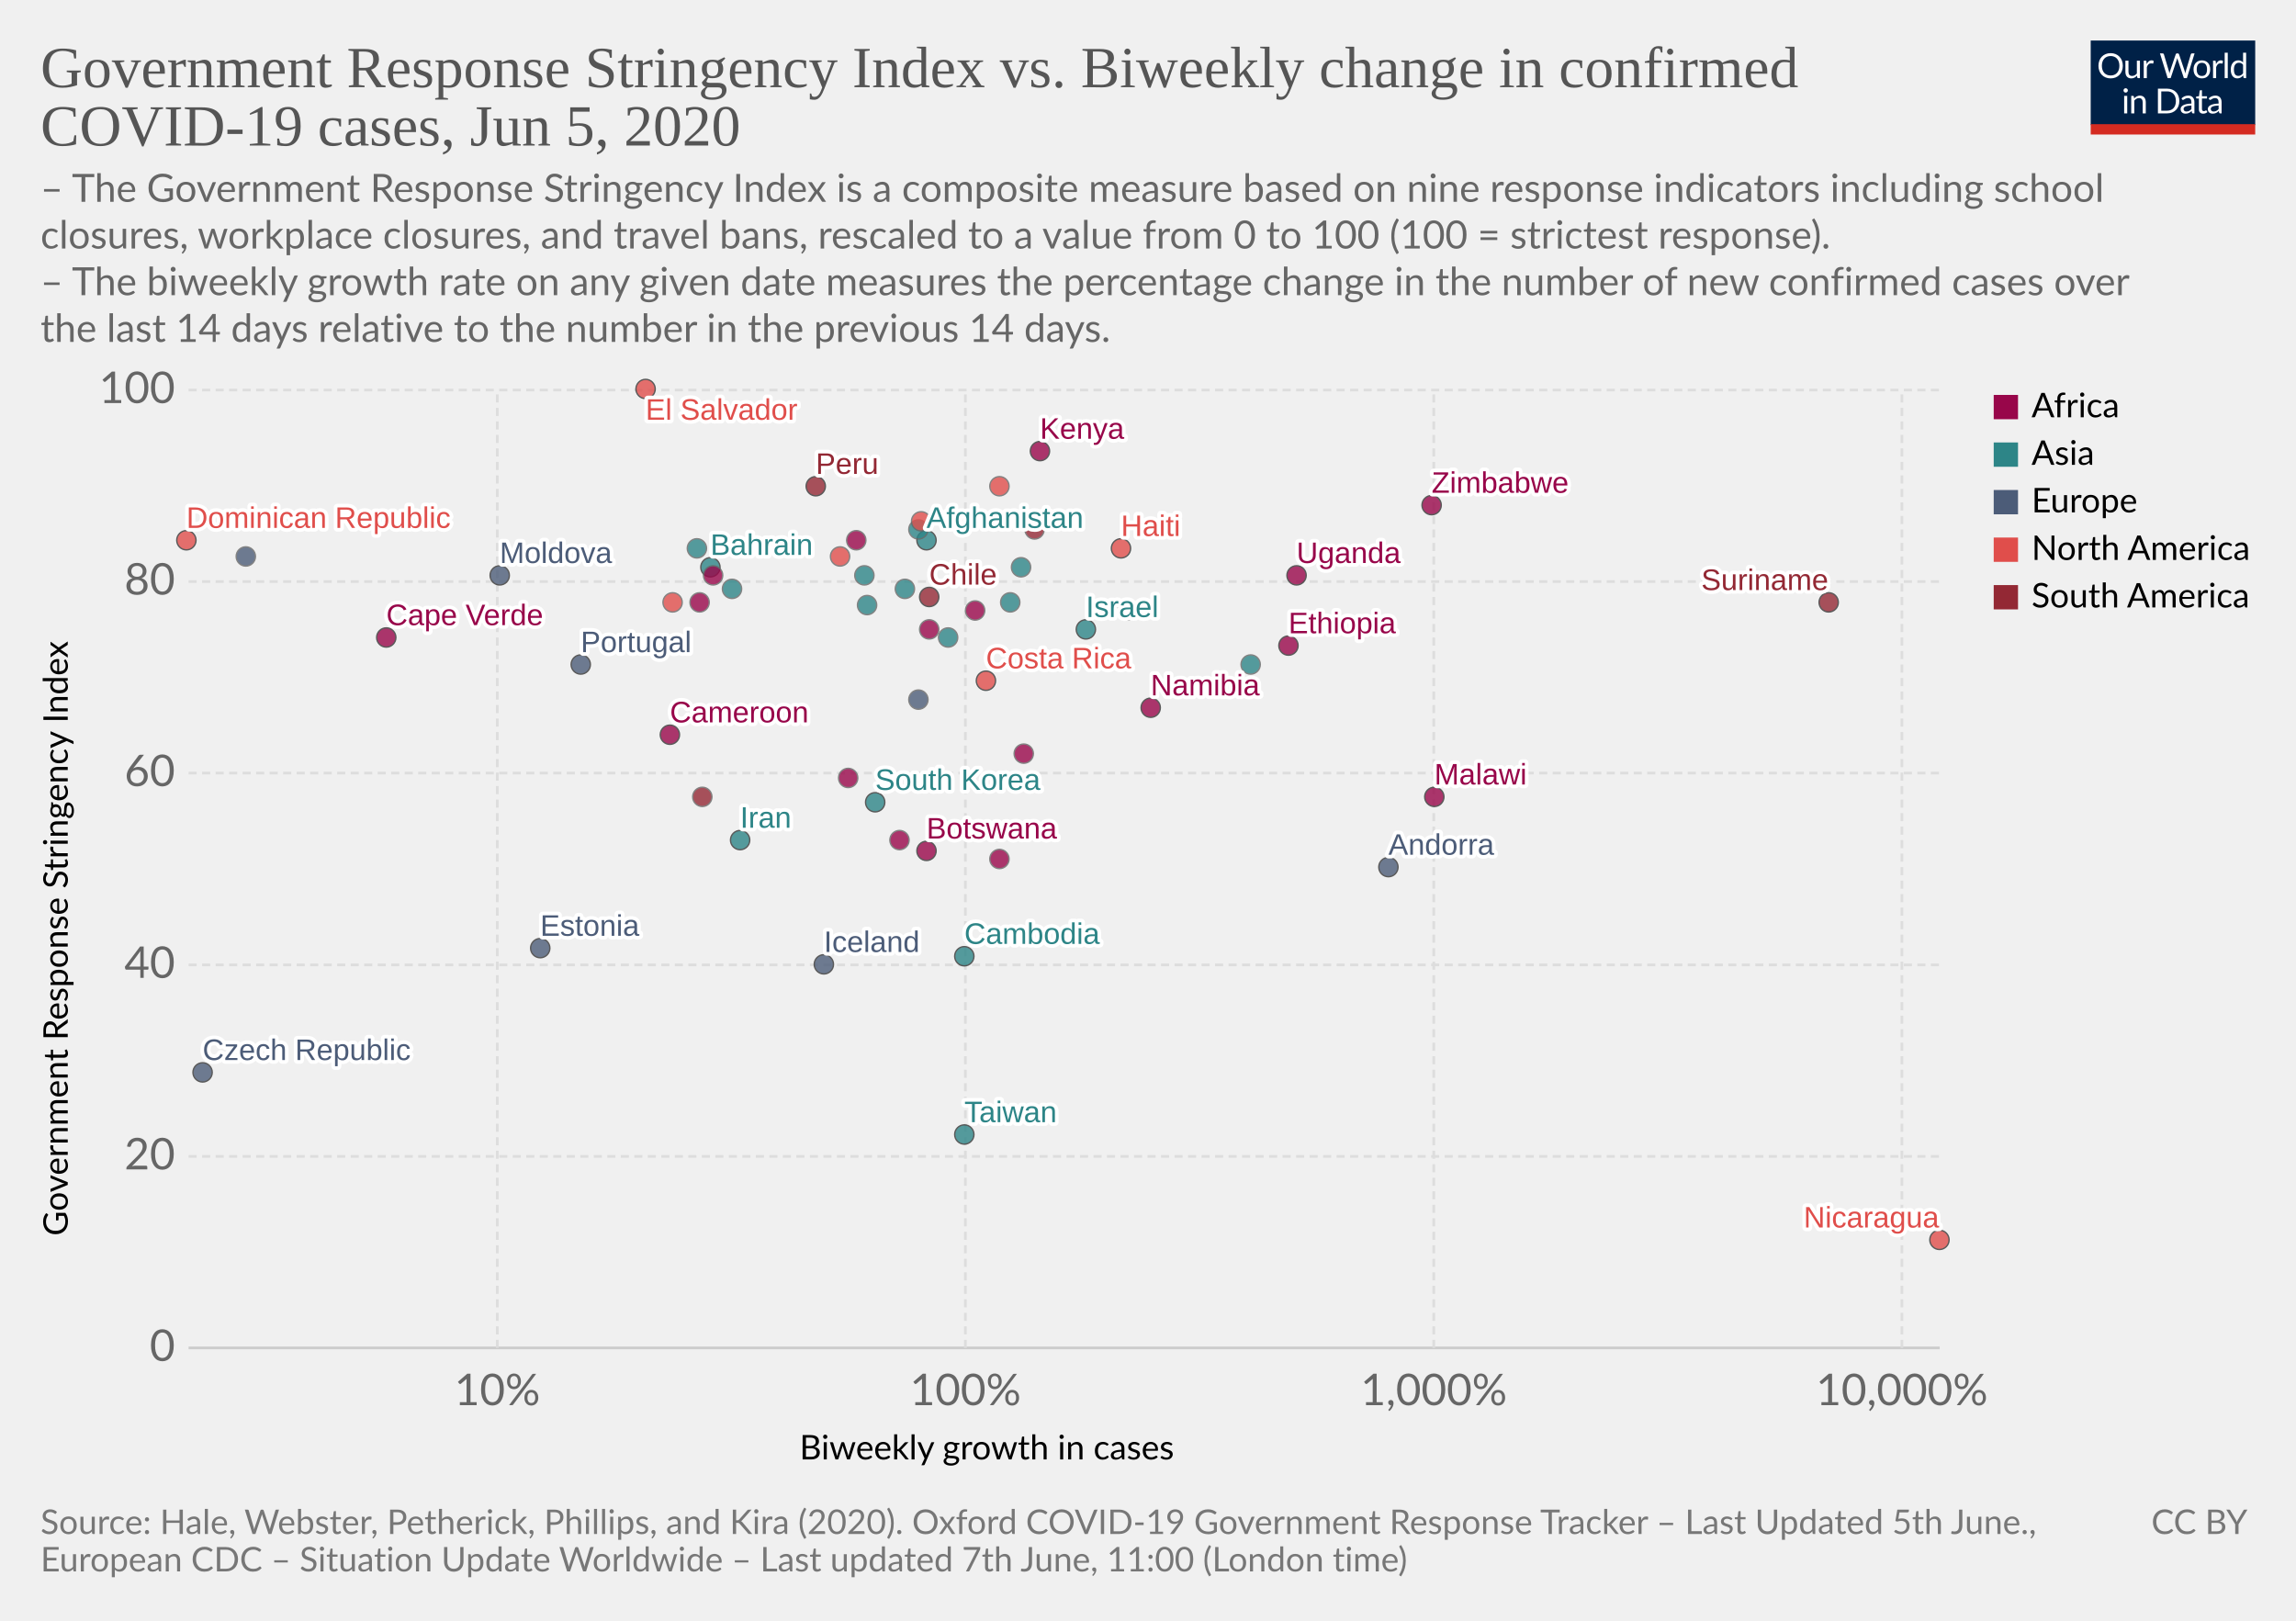
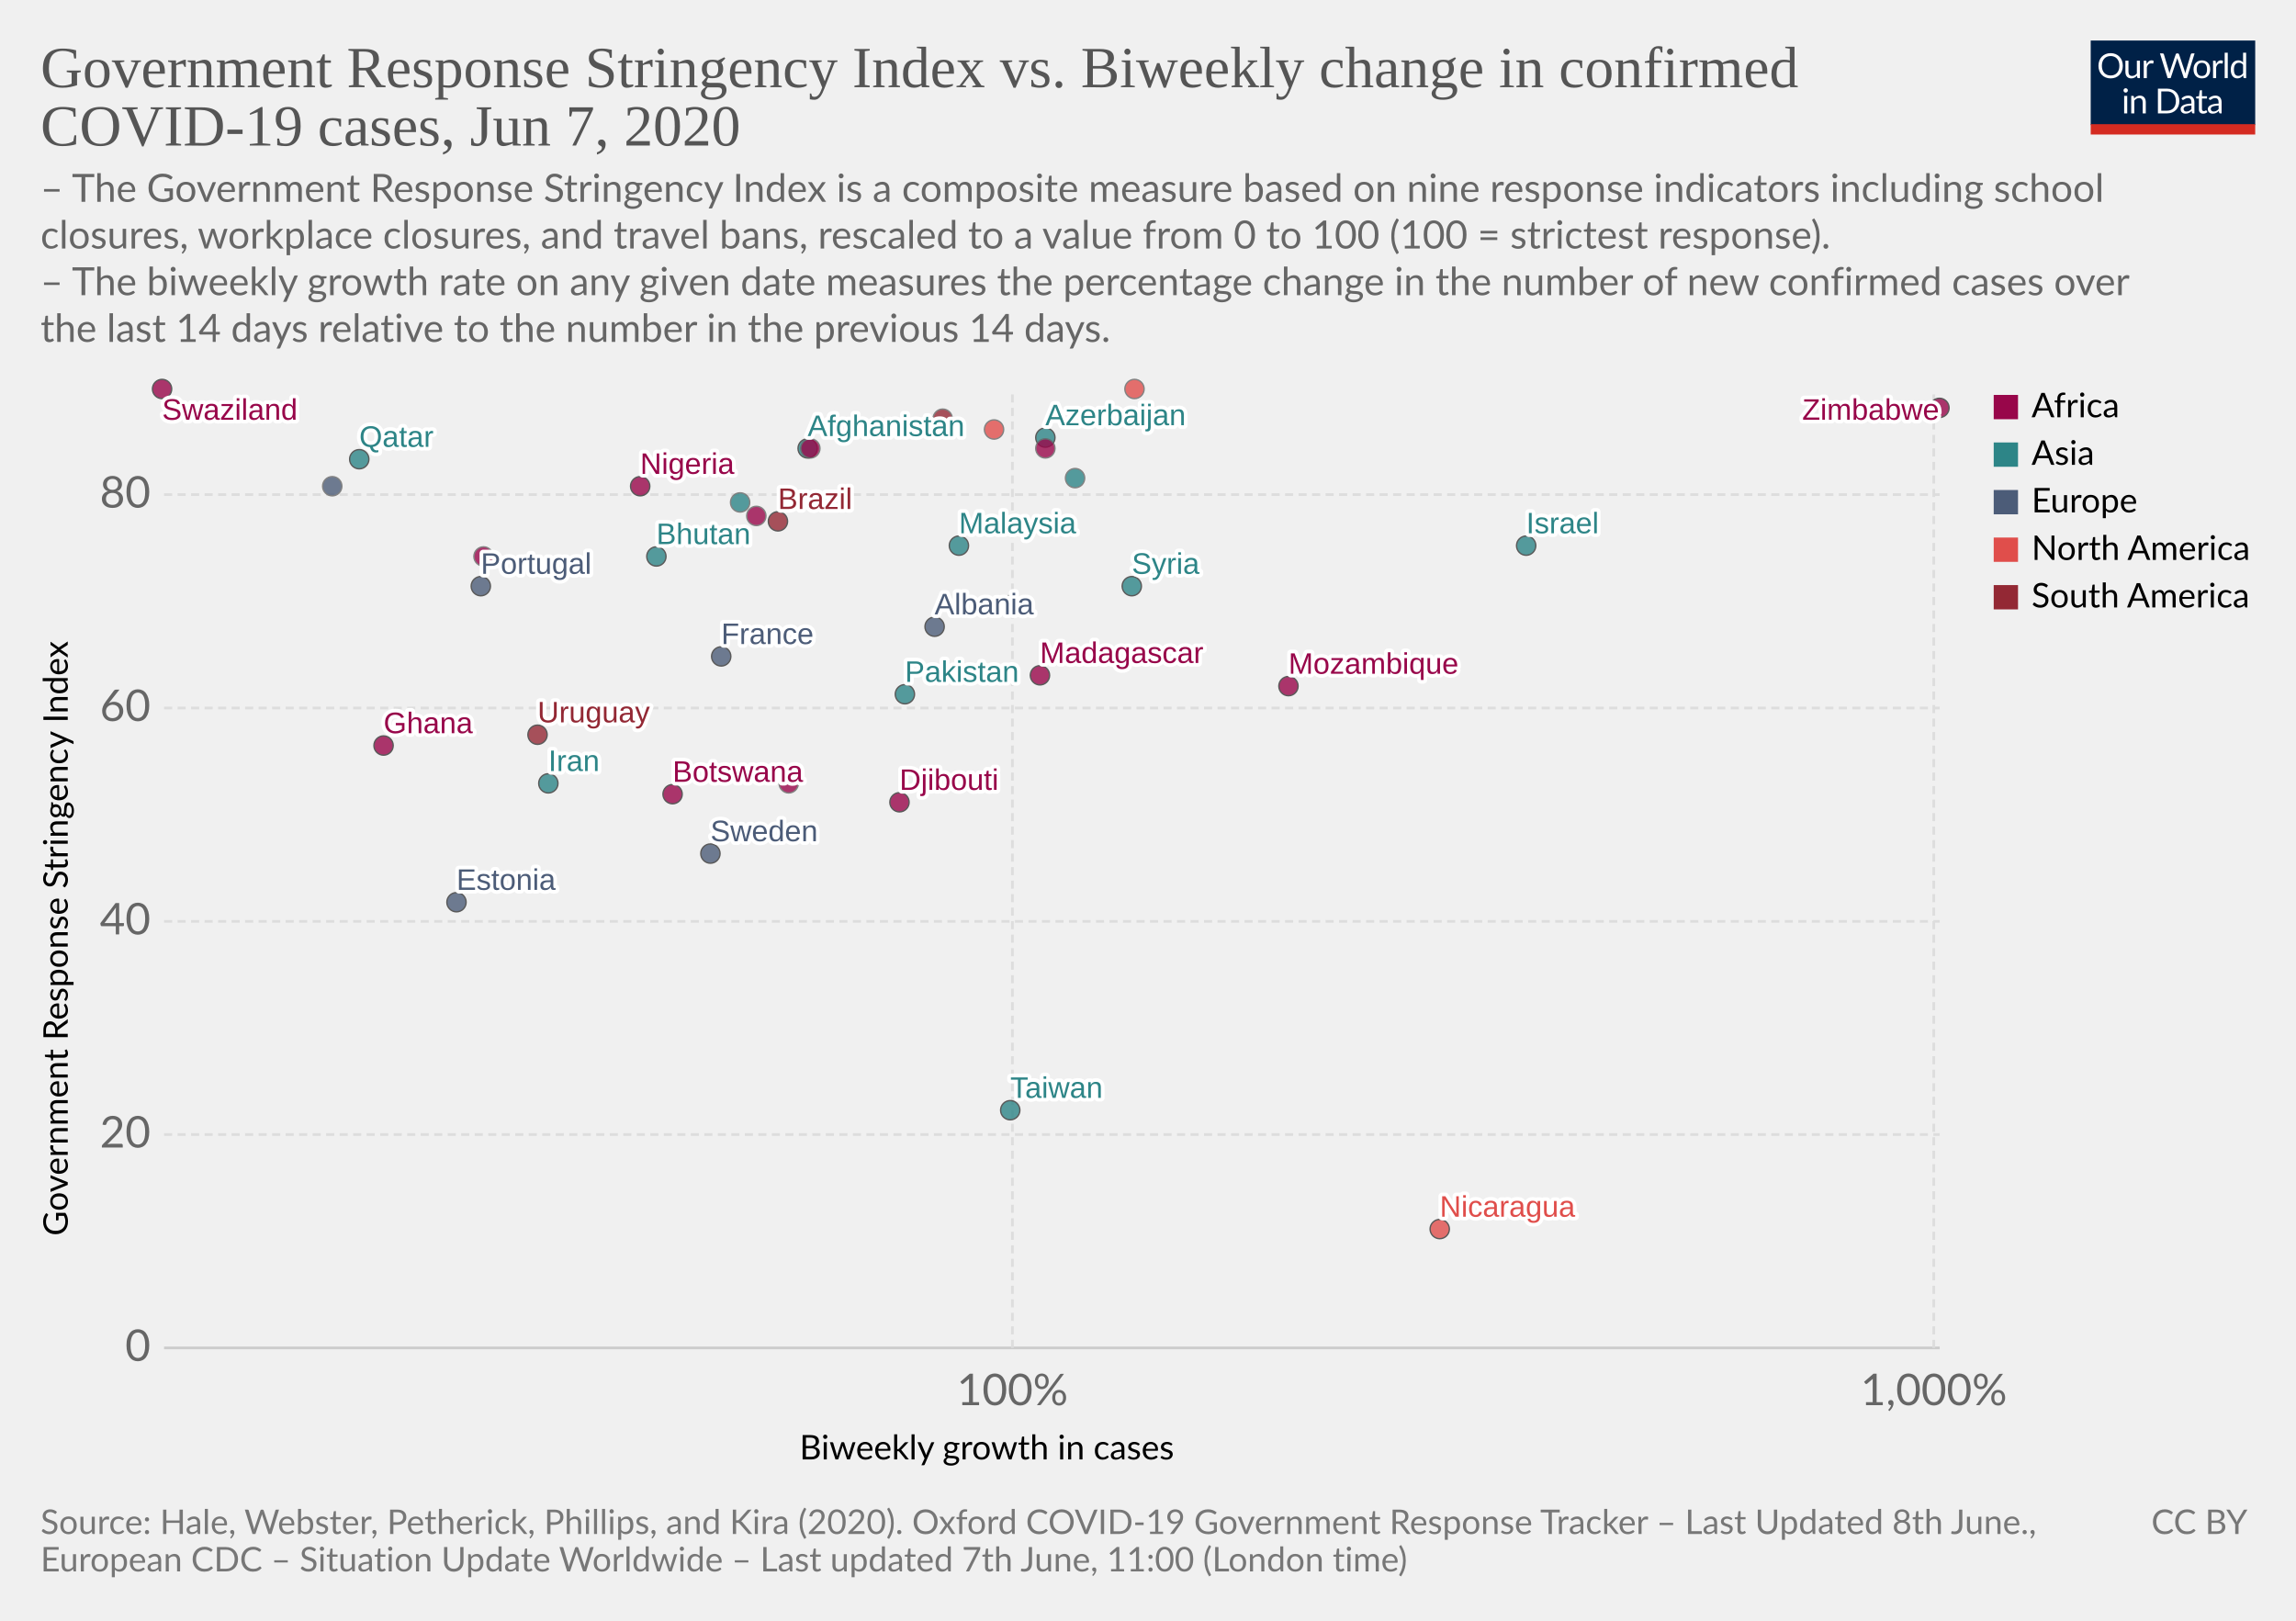
<svg xmlns="http://www.w3.org/2000/svg" version="1.1" style="background-color:#fff;-webkit-font-smoothing:antialiased" width="850" height="600" viewBox="0 0 850 600" font-family="Lato,'Helvetica Neue',Helvetica,Arial,sans-serif" font-size="18" text-rendering="optimizeLegibility">
  <g class="HeaderView">
    <g transform="matrix(.29 0 0 .29 774 15)">
      <svg width="210" height="120" viewBox="0 0 210 120" fill="none">
        <g clip-path="url(#clip0)">
          <path d="M0 0h210v107.89H0V0z" fill="#002147" />
          <path d="M40.98 32.25c0 2.36-.38 4.53-1.12 6.51a14.26 14.26 0 01-8.1 8.4c-1.9.78-4.02 1.17-6.34 1.17a16.6 16.6 0 01-6.33-1.17 14.31 14.31 0 01-8.08-8.4 18.29 18.29 0 01-1.12-6.51c0-2.36.38-4.53 1.12-6.5a14.32 14.32 0 018.07-8.44c1.92-.8 4.03-1.19 6.34-1.19 2.32 0 4.43.4 6.34 1.19 1.92.8 3.56 1.9 4.93 3.34a14.87 14.87 0 013.17 5.1 18.1 18.1 0 011.12 6.5zm-4.38 0c0-1.94-.26-3.68-.8-5.22a10.91 10.91 0 00-2.24-3.89 9.68 9.68 0 00-3.52-2.46 11.95 11.95 0 00-4.62-.86c-1.68 0-3.21.28-4.6.86a9.88 9.88 0 00-3.54 2.46 10.91 10.91 0 00-2.24 3.9c-.53 1.53-.8 3.27-.8 5.2 0 1.94.27 3.68.8 5.22a11.17 11.17 0 002.24 3.9 10.01 10.01 0 003.55 2.44c1.38.56 2.9.83 4.6.83 1.7 0 3.24-.27 4.61-.83a9.8 9.8 0 003.52-2.44 11.17 11.17 0 002.25-3.9c.53-1.54.8-3.28.8-5.21zm26.22-6.54V48H60.5c-.56 0-.9-.27-1.05-.81l-.31-2.4a12.45 12.45 0 01-3.26 2.6c-1.2.64-2.58.96-4.13.96-1.22 0-2.3-.2-3.24-.6a6.52 6.52 0 01-2.33-1.7 7.37 7.37 0 01-1.43-2.67c-.3-1.04-.46-2.2-.46-3.45V25.7h3.91v14.22c0 1.68.38 2.99 1.15 3.91.77.93 1.96 1.39 3.54 1.39 1.16 0 2.24-.27 3.23-.82a10.42 10.42 0 002.8-2.28V25.7h3.91zm8.61 4.47a9.94 9.94 0 012.6-3.56 5.64 5.64 0 013.76-1.3c.47 0 .92.05 1.34.15.44.1.83.27 1.17.49l-.3 2.92c-.09.37-.3.55-.66.55-.2 0-.5-.04-.9-.13a6.21 6.21 0 00-3.24.18c-.54.2-1.03.5-1.47.92-.42.4-.81.9-1.17 1.5-.33.58-.64 1.26-.92 2.02V48H67.7V25.71h2.25c.42 0 .72.08.88.25.16.16.27.44.33.83l.26 3.39zm61.16-13.7L122.75 48h-3.82l-7.99-24.05a21.95 21.95 0 01-.42-1.58 38.36 38.36 0 01-.44 1.58L102.05 48h-3.83L88.4 16.47h3.54c.38 0 .7.1.95.29.26.2.43.43.5.73l6.52 21.9c.1.4.2.83.28 1.28.1.46.2.94.29 1.46l.3-1.46c.12-.47.25-.9.38-1.27l7.41-21.91c.1-.25.26-.48.51-.69.27-.22.58-.33.95-.33h1.23c.38 0 .69.1.92.29.24.2.41.43.53.73l7.4 21.9a28.4 28.4 0 01.68 2.62 29.52 29.52 0 01.52-2.61l6.54-21.91c.07-.27.23-.5.48-.7.27-.21.58-.32.95-.32h3.32zm9.35 8.88c1.63 0 3.1.27 4.4.82a9.43 9.43 0 015.46 5.94c.5 1.4.74 2.98.74 4.73 0 1.76-.25 3.34-.74 4.75a9.43 9.43 0 01-5.46 5.92c-1.3.52-2.77.79-4.4.79-1.64 0-3.12-.27-4.44-.8a9.42 9.42 0 01-3.35-2.3c-.92-1-1.63-2.2-2.13-3.61-.49-1.41-.73-3-.73-4.75s.24-3.33.73-4.73c.5-1.43 1.2-2.64 2.13-3.63a9.4 9.4 0 013.35-2.31c1.32-.55 2.8-.82 4.44-.82zm0 19.89c2.2 0 3.84-.73 4.93-2.2 1.08-1.48 1.63-3.54 1.63-6.18 0-2.66-.55-4.72-1.63-6.2-1.09-1.49-2.73-2.23-4.93-2.23-1.12 0-2.09.2-2.93.57a5.7 5.7 0 00-2.06 1.65 7.5 7.5 0 00-1.24 2.67c-.26 1.04-.4 2.22-.4 3.54 0 2.64.55 4.7 1.64 6.18 1.1 1.47 2.76 2.2 4.99 2.2zm17.97-15.07a9.94 9.94 0 012.6-3.56 5.64 5.64 0 013.76-1.3c.47 0 .91.05 1.34.15.44.1.83.27 1.16.49l-.28 2.92c-.09.37-.31.55-.66.55-.2 0-.5-.04-.9-.13a6.2 6.2 0 00-3.24.18c-.54.2-1.03.5-1.47.92-.43.4-.82.9-1.17 1.5a13.1 13.1 0 00-.92 2.02V48h-3.94V25.71h2.24c.43 0 .72.08.88.25.17.16.28.44.33.83l.27 3.39zm15.04-14.59V48h-3.92V15.6h3.92zm19.55 15.43a6.22 6.22 0 00-2.38-2.05 6.7 6.7 0 00-2.86-.6c-2.07 0-3.66.75-4.77 2.23-1.12 1.48-1.68 3.6-1.68 6.33 0 1.46.13 2.7.38 3.74a7.29 7.29 0 001.1 2.56 4.35 4.35 0 001.78 1.45c.7.3 1.5.46 2.4.46 1.29 0 2.41-.3 3.36-.88a9.6 9.6 0 002.67-2.49V31.02zm3.91-15.43V48h-2.33c-.56 0-.9-.27-1.06-.81l-.35-2.71a12.13 12.13 0 01-3.25 2.77 8.28 8.28 0 01-4.23 1.06 7.31 7.31 0 01-6.14-2.9c-.73-.96-1.3-2.15-1.69-3.57a18.35 18.35 0 01.07-9.48 11.29 11.29 0 011.89-3.7 8.7 8.7 0 017.06-3.34 7.96 7.96 0 016.12 2.62V15.59h3.91zM46.61 70.71V93H42.7V70.71h3.91zm.84-7c0 .39-.08.75-.24 1.09a2.81 2.81 0 01-1.52 1.47 2.67 2.67 0 01-2.16 0 2.9 2.9 0 01-1.45-1.47 2.67 2.67 0 010-2.16c.15-.35.35-.65.6-.9.25-.27.53-.47.85-.62a2.67 2.67 0 012.16 0c.35.15.65.35.9.62.27.25.47.55.62.9.16.34.24.7.24 1.08zm7.97 10.24c.49-.54 1-1.04 1.54-1.48a9.85 9.85 0 013.66-1.84 8.96 8.96 0 015.43.35c.94.4 1.72.97 2.33 1.71a7.36 7.36 0 011.43 2.67c.32 1.04.49 2.19.49 3.45V93h-3.94V78.81c0-1.69-.4-3-1.17-3.92-.76-.93-1.93-1.4-3.5-1.4a6.6 6.6 0 00-3.25.83c-1 .56-1.92 1.31-2.77 2.27V93h-3.94V70.71h2.35c.56 0 .9.28 1.04.82l.3 2.42zm57.7 3.3c0 2.36-.37 4.5-1.11 6.44a14.3 14.3 0 01-3.17 4.98 14.1 14.1 0 01-4.93 3.2c-1.9.76-4.02 1.13-6.33 1.13H85.8V61.47h11.77c2.31 0 4.42.39 6.33 1.15a13.8 13.8 0 018.1 8.18 17.75 17.75 0 011.12 6.45zm-4.37 0c0-1.94-.26-3.67-.8-5.2a10.94 10.94 0 00-2.23-3.87 9.57 9.57 0 00-3.53-2.42 12.23 12.23 0 00-4.61-.83h-7.5v24.62h7.5c1.7 0 3.24-.28 4.61-.84a9.7 9.7 0 003.53-2.4 10.94 10.94 0 002.24-3.87c.53-1.53.8-3.26.8-5.2zm19.8 5.72c-1.8.06-3.34.2-4.62.44-1.26.22-2.3.51-3.1.88-.8.36-1.37.8-1.74 1.3-.35.5-.53 1.05-.53 1.67 0 .58.1 1.1.3 1.52a3 3 0 00.76 1.05c.34.27.73.46 1.17.6.45.11.94.17 1.45.17a7.28 7.28 0 003.5-.81 11.95 11.95 0 002.82-2.2v-4.62zm-12.65-9.11a12.73 12.73 0 013.98-2.66c1.43-.59 3-.88 4.73-.88 1.25 0 2.36.2 3.33.61a6.81 6.81 0 013.94 4.38c.33 1.04.5 2.19.5 3.43V93h-1.74a1.8 1.8 0 01-.88-.18c-.2-.13-.36-.38-.48-.74l-.44-2.12c-.59.55-1.16 1.03-1.72 1.46a9.48 9.48 0 01-3.74 1.7c-.69.15-1.46.23-2.3.23-.87 0-1.69-.12-2.45-.35a5.34 5.34 0 01-3.34-2.93 6.64 6.64 0 01-.49-2.64c0-.88.25-1.72.73-2.53a6.33 6.33 0 012.35-2.17c1.09-.63 2.5-1.15 4.25-1.54 1.75-.41 3.89-.65 6.42-.7v-1.75c0-1.73-.37-3.03-1.12-3.91-.75-.9-1.84-1.34-3.28-1.34-.97 0-1.78.12-2.44.37-.64.23-1.2.5-1.7.81l-1.23.82c-.33.23-.67.35-1 .35-.27 0-.5-.07-.69-.2a2.1 2.1 0 01-.48-.53l-.7-1.25zm27.67 19.5c-1.76 0-3.12-.5-4.07-1.48-.94-.98-1.41-2.4-1.41-4.25V74h-2.68a.9.9 0 01-.6-.2c-.16-.14-.24-.36-.24-.66v-1.56l3.65-.46.9-6.89a.9.9 0 01.29-.52.88.88 0 01.62-.22H142v7.67h6.44V74H142v13.38c0 .94.22 1.63.68 2.09.45.45 1.04.68 1.76.68a3.21 3.21 0 001.85-.53l.55-.35c.16-.12.3-.18.41-.18.2 0 .4.13.55.38l1.15 1.87a7.45 7.45 0 01-2.44 1.5c-.96.35-1.94.52-2.95.52zm19.68-10.4c-1.8.07-3.34.21-4.62.45-1.26.22-2.3.51-3.1.88-.8.36-1.37.8-1.74 1.3-.35.5-.53 1.05-.53 1.67 0 .58.1 1.1.3 1.52.18.42.44.77.76 1.05.34.27.73.46 1.17.6.45.11.94.17 1.45.17a7.3 7.3 0 003.5-.81 12.04 12.04 0 002.82-2.2v-4.62zm-12.65-9.1a12.72 12.72 0 013.99-2.66c1.42-.59 3-.88 4.72-.88 1.25 0 2.36.2 3.33.61a6.81 6.81 0 013.94 4.38c.33 1.04.5 2.19.5 3.43V93h-1.74a1.8 1.8 0 01-.88-.18c-.2-.13-.36-.38-.48-.74l-.44-2.12c-.59.55-1.16 1.03-1.72 1.46a9.48 9.48 0 01-3.74 1.7c-.69.15-1.46.23-2.3.23-.87 0-1.69-.12-2.45-.35a5.33 5.33 0 01-3.34-2.93 6.62 6.62 0 01-.49-2.64c0-.88.25-1.72.73-2.53a6.33 6.33 0 012.35-2.17c1.09-.63 2.5-1.15 4.25-1.54a31.2 31.2 0 016.42-.7v-1.75c0-1.73-.37-3.03-1.12-3.91-.75-.9-1.84-1.34-3.28-1.34-.97 0-1.78.12-2.44.37-.64.23-1.2.5-1.7.81-.46.3-.87.57-1.22.82-.34.23-.68.35-1.02.35-.26 0-.49-.07-.68-.2a1.88 1.88 0 01-.48-.53l-.7-1.25z" fill="#fff" />
          <path fill="#D42B21" d="M0 106.79h210V120H0z" />
        </g>
        <defs>
          <clipPath id="clip0">
            <path fill="#fff" d="M0 0h210v120H0z" />
          </clipPath>
        </defs>
      </svg>
    </g>
    <a href="https://ourworldindata.org/grapher/government-response-stringency-index-vs-biweekly-change-in-confirmed-covid-19-cases" target="_blank" font-family="&quot;Playfair Display&quot;,Georgia,&quot;Times New Roman&quot;,serif">
      <text font-size="21.6" x="15" y="32.3" fill="#555">
        <tspan x="15" y="32.28">Government Response Stringency Index vs. Biweekly change in confirmed</tspan>
-         <tspan x="15" y="53.88">COVID-19 cases, Jun 5, 2020</tspan>
+         <tspan x="15" y="53.88">COVID-19 cases, Jun 7, 2020</tspan>
      </text>
    </a>
    <text font-size="14.4" x="15" y="74.7" fill="#666">
      <tspan x="15" y="74.72">– The Government Response Stringency Index is a composite measure based on nine response indicators including school</tspan>
      <tspan x="15" y="92">closures, workplace closures, and travel bans, rescaled to a value from 0 to 100 (100 = strictest response).</tspan>
      <tspan x="15" y="109.28"> – The biweekly growth rate on any given date measures the percentage change in the number of new confirmed cases over</tspan>
      <tspan x="15" y="126.56">the last 14 days relative to the number in the previous 14 days.</tspan>
    </text>
  </g>
  <g>
    <g class="AxisBoxView">
      <g class="HorizontalAxis">
        <text font-size="12.6" x="296" y="540.3">
          <tspan x="295.99" y="540.28">Biweekly growth in cases</tspan>
        </text>
-         <text x="184.1" y="520.2" fill="#666" text-anchor="middle" font-size="16.2">10%</text>
-         <text x="357.4" y="520.2" fill="#666" text-anchor="middle" font-size="16.2">100%</text>
-         <text x="530.8" y="520.2" fill="#666" text-anchor="middle" font-size="16.2">1,000%</text>
-         <text x="704.1" y="520.2" fill="#666" text-anchor="middle" font-size="16.2">10,000%</text>
+         <text x="374.8" y="520.2" fill="#666" text-anchor="middle" font-size="16.2">100%</text>
+         <text x="715.9" y="520.2" fill="#666" text-anchor="middle" font-size="16.2">1,000%</text>
      </g>
      <g class="VerticalAxis">
        <text font-size="12.6" x="-457.5" y="25.1" transform="rotate(-90)">
          <tspan x="-457.5" y="25.08">Government Response Stringency Index</tspan>
        </text>
-         <text x="64.82" y="499" fill="#666" dominant-baseline="middle" text-anchor="end" font-size="16.2">0</text>
-         <text x="64.82" y="428.1" fill="#666" dominant-baseline="middle" text-anchor="end" font-size="16.2">20</text>
-         <text x="64.82" y="357.2" fill="#666" dominant-baseline="middle" text-anchor="end" font-size="16.2">40</text>
-         <text x="64.82" y="286.2" fill="#666" dominant-baseline="middle" text-anchor="end" font-size="16.2">60</text>
-         <text x="64.82" y="215.3" fill="#666" dominant-baseline="middle" text-anchor="end" font-size="16.2">80</text>
-         <text x="64.82" y="144.4" fill="#666" dominant-baseline="middle" text-anchor="end" font-size="16.2">100</text>
+         <text x="55.74" y="499" fill="#666" dominant-baseline="middle" text-anchor="end" font-size="16.2">0</text>
+         <text x="55.74" y="420" fill="#666" dominant-baseline="middle" text-anchor="end" font-size="16.2">20</text>
+         <text x="55.74" y="341.1" fill="#666" dominant-baseline="middle" text-anchor="end" font-size="16.2">40</text>
+         <text x="55.74" y="262.1" fill="#666" dominant-baseline="middle" text-anchor="end" font-size="16.2">60</text>
+         <text x="55.74" y="183.1" fill="#666" dominant-baseline="middle" text-anchor="end" font-size="16.2">80</text>
      </g>
      <g class="AxisGridLines">
-         <path stroke="#ccc" d="M69.82 499h648.27" />
-         <path stroke="#ddd" stroke-dasharray="3,2" d="M69.82 428.1h648.27M69.82 357.2h648.27M69.82 286.2h648.27M69.82 215.3h648.27M69.82 144.4h648.27" />
+         <path stroke="#ccc" d="M60.74 499h657.35" />
+         <path stroke="#ddd" stroke-dasharray="3,2" d="M60.74 420h657.35M60.74 341.1h657.35M60.74 262.1h657.35M60.74 183.1h657.35" />
      </g>
      <g class="AxisGridLines" stroke="#ddd" stroke-dasharray="3,2">
-         <path d="M184.1 499V144.4M357.4 499V144.4M530.8 499V144.4M704.1 499V144.4" />
+         <path d="M374.8 499V144.4M715.9 499V144.4" />
      </g>
    </g>
    <g class="PointsWithLabels clickable" clip-path="url(#a)" font-family="Arial, sans-serif">
-       <path fill="rgba(255,255,255,0)" d="M69.82 144.4H718.1V499H69.82z" />
+       <path fill="rgba(255,255,255,0)" d="M60.74 144.4h657.35V499H60.74z" />
      <defs>
        <clipPath id="a">
-           <path d="M59.82 134.4H728.1V509H59.82z" />
+           <path d="M50.74 134.4h677.35V509H50.74z" />
        </clipPath>
      </defs>
      <g class="key-Afghanistan_0">
-         <circle cx="343" cy="200" r="3.57" fill="#2D8587" opacity=".8" stroke="#333" stroke-width=".5" />
+         <circle cx="299" cy="166" r="3.57" fill="#2D8587" opacity=".8" stroke="#333" stroke-width=".5" />
      </g>
      <g class="key-Azerbaijan_0">
-         <circle cx="340" cy="196" r="3.57" fill="#2D8587" opacity=".8" stroke="#666" stroke-width=".5" />
-       </g>
-       <g class="key-Bahrain_0">
-         <circle cx="263" cy="210" r="3.57" fill="#2D8587" opacity=".8" stroke="#333" stroke-width=".5" />
+         <circle cx="387" cy="162" r="3.57" fill="#2D8587" opacity=".8" stroke="#333" stroke-width=".5" />
+       </g>
+       <g class="key-Brazil_0">
+         <circle cx="288" cy="193" r="3.57" fill="#932834" opacity=".8" stroke="#333" stroke-width=".5" />
      </g>
      <g class="key-Botswana_0">
-         <circle cx="343" cy="315" r="3.57" fill="#98064A" opacity=".8" stroke="#333" stroke-width=".5" />
-       </g>
-       <g class="key-Chile_0">
-         <circle cx="344" cy="221" r="3.57" fill="#932834" opacity=".8" stroke="#333" stroke-width=".5" />
-       </g>
-       <g class="key-Costa-Rica_0">
-         <circle cx="365" cy="252" r="3.57" fill="#E04E4B" opacity=".8" stroke="#333" stroke-width=".5" />
-       </g>
-       <g class="key-Czech-Republic_0">
-         <circle cx="75" cy="397" r="3.57" fill="#4C5C78" opacity=".8" stroke="#333" stroke-width=".5" />
-       </g>
-       <g class="key-Dominican-Republic_0">
-         <circle cx="69" cy="200" r="3.57" fill="#E04E4B" opacity=".8" stroke="#333" stroke-width=".5" />
+         <circle cx="249" cy="294" r="3.57" fill="#98064A" opacity=".8" stroke="#333" stroke-width=".5" />
+       </g>
+       <g class="key-Colombia_0">
+         <circle cx="349" cy="155" r="3.57" fill="#932834" opacity=".8" stroke="#666" stroke-width=".5" />
+       </g>
+       <g class="key-Egypt_0">
+         <circle cx="387" cy="166" r="3.57" fill="#98064A" opacity=".8" stroke="#666" stroke-width=".5" />
      </g>
      <g class="key-Estonia_0">
-         <circle cx="200" cy="351" r="3.57" fill="#4C5C78" opacity=".8" stroke="#333" stroke-width=".5" />
-       </g>
-       <g class="key-India_0">
-         <circle cx="335" cy="218" r="3.57" fill="#2D8587" opacity=".8" stroke="#666" stroke-width=".5" />
+         <circle cx="169" cy="334" r="3.57" fill="#4C5C78" opacity=".8" stroke="#333" stroke-width=".5" />
+       </g>
+       <g class="key-France_0">
+         <circle cx="267" cy="243" r="3.57" fill="#4C5C78" opacity=".8" stroke="#333" stroke-width=".5" />
      </g>
      <g class="key-Iran_0">
-         <circle cx="274" cy="311" r="3.57" fill="#2D8587" opacity=".8" stroke="#333" stroke-width=".5" />
-       </g>
-       <g class="key-Iceland_0">
-         <circle cx="305" cy="357" r="3.57" fill="#4C5C78" opacity=".8" stroke="#333" stroke-width=".5" />
+         <circle cx="203" cy="290" r="3.57" fill="#2D8587" opacity=".8" stroke="#333" stroke-width=".5" />
      </g>
      <g class="key-Israel_0">
-         <circle cx="402" cy="233" r="3.57" fill="#2D8587" opacity=".8" stroke="#333" stroke-width=".5" />
-       </g>
-       <g class="key-Kenya_0">
-         <circle cx="385" cy="167" r="3.57" fill="#98064A" opacity=".8" stroke="#333" stroke-width=".5" />
-       </g>
-       <g class="key-Cambodia_0">
-         <circle cx="357" cy="354" r="3.57" fill="#2D8587" opacity=".8" stroke="#333" stroke-width=".5" />
-       </g>
-       <g class="key-South-Korea_0">
-         <circle cx="324" cy="297" r="3.57" fill="#2D8587" opacity=".8" stroke="#333" stroke-width=".5" />
-       </g>
-       <g class="key-Sri-Lanka_0">
-         <circle cx="417" cy="226" r="3.57" fill="#2D8587" opacity=".8" stroke="#666" stroke-width=".5" />
-       </g>
-       <g class="key-Mexico_0">
-         <circle cx="311" cy="206" r="3.57" fill="#E04E4B" opacity=".8" stroke="#666" stroke-width=".5" />
-       </g>
-       <g class="key-Myanmar_0">
-         <circle cx="320" cy="213" r="3.57" fill="#2D8587" opacity=".8" stroke="#666" stroke-width=".5" />
+         <circle cx="565" cy="202" r="3.57" fill="#2D8587" opacity=".8" stroke="#333" stroke-width=".5" />
+       </g>
+       <g class="key-Malaysia_0">
+         <circle cx="355" cy="202" r="3.57" fill="#2D8587" opacity=".8" stroke="#333" stroke-width=".5" />
      </g>
      <g class="key-Nigeria_0">
-         <circle cx="264" cy="213" r="3.57" fill="#98064A" opacity=".8" stroke="#666" stroke-width=".5" />
+         <circle cx="237" cy="180" r="3.57" fill="#98064A" opacity=".8" stroke="#333" stroke-width=".5" />
      </g>
      <g class="key-Nicaragua_0">
-         <circle cx="718" cy="459" r="3.57" fill="#E04E4B" opacity=".8" stroke="#333" stroke-width=".5" />
+         <circle cx="533" cy="455" r="3.57" fill="#E04E4B" opacity=".8" stroke="#333" stroke-width=".5" />
      </g>
      <g class="key-Oman_0">
-         <circle cx="378" cy="210" r="3.57" fill="#2D8587" opacity=".8" stroke="#666" stroke-width=".5" />
+         <circle cx="398" cy="177" r="3.57" fill="#2D8587" opacity=".8" stroke="#666" stroke-width=".5" />
+       </g>
+       <g class="key-Pakistan_0">
+         <circle cx="335" cy="257" r="3.57" fill="#2D8587" opacity=".8" stroke="#333" stroke-width=".5" />
      </g>
      <g class="key-Panama_0">
-         <circle cx="370" cy="180" r="3.57" fill="#E04E4B" opacity=".8" stroke="#666" stroke-width=".5" />
-       </g>
-       <g class="key-Philippines_0">
-         <circle cx="374" cy="223" r="3.57" fill="#2D8587" opacity=".8" stroke="#666" stroke-width=".5" />
+         <circle cx="420" cy="144" r="3.57" fill="#E04E4B" opacity=".8" stroke="#666" stroke-width=".5" />
      </g>
      <g class="key-Portugal_0">
-         <circle cx="215" cy="246" r="3.57" fill="#4C5C78" opacity=".8" stroke="#333" stroke-width=".5" />
+         <circle cx="178" cy="217" r="3.57" fill="#4C5C78" opacity=".8" stroke="#333" stroke-width=".5" />
      </g>
      <g class="key-Qatar_0">
-         <circle cx="258" cy="203" r="3.57" fill="#2D8587" opacity=".8" stroke="#666" stroke-width=".5" />
-       </g>
-       <g class="key-El-Salvador_0">
-         <circle cx="239" cy="144" r="3.57" fill="#E04E4B" opacity=".8" stroke="#333" stroke-width=".5" />
-       </g>
-       <g class="key-Ethiopia_0">
-         <circle cx="477" cy="239" r="3.57" fill="#98064A" opacity=".8" stroke="#333" stroke-width=".5" />
-       </g>
-       <g class="key-Kazakhstan_0">
-         <circle cx="321" cy="224" r="3.57" fill="#2D8587" opacity=".8" stroke="#666" stroke-width=".5" />
-       </g>
-       <g class="key-Namibia_0">
-         <circle cx="426" cy="262" r="3.57" fill="#98064A" opacity=".8" stroke="#333" stroke-width=".5" />
-       </g>
-       <g class="key-Rwanda_0">
-         <circle cx="344" cy="233" r="3.57" fill="#98064A" opacity=".8" stroke="#666" stroke-width=".5" />
-       </g>
-       <g class="key-Suriname_0">
-         <circle cx="677" cy="223" r="3.57" fill="#932834" opacity=".8" stroke="#333" stroke-width=".5" />
+         <circle cx="133" cy="170" r="3.57" fill="#2D8587" opacity=".8" stroke="#333" stroke-width=".5" />
      </g>
      <g class="key-Uruguay_0">
-         <circle cx="260" cy="295" r="3.57" fill="#932834" opacity=".8" stroke="#666" stroke-width=".5" />
+         <circle cx="199" cy="272" r="3.57" fill="#932834" opacity=".8" stroke="#333" stroke-width=".5" />
      </g>
      <g class="key-Liberia_0">
-         <circle cx="317" cy="200" r="3.57" fill="#98064A" opacity=".8" stroke="#666" stroke-width=".5" />
+         <circle cx="300" cy="166" r="3.57" fill="#98064A" opacity=".8" stroke="#666" stroke-width=".5" />
      </g>
      <g class="key-Djibouti_0">
-         <circle cx="370" cy="318" r="3.57" fill="#98064A" opacity=".8" stroke="#666" stroke-width=".5" />
+         <circle cx="333" cy="297" r="3.57" fill="#98064A" opacity=".8" stroke="#333" stroke-width=".5" />
      </g>
      <g class="key-Kyrgyzstan_0">
-         <circle cx="271" cy="218" r="3.57" fill="#2D8587" opacity=".8" stroke="#666" stroke-width=".5" />
-       </g>
-       <g class="key-Haiti_0">
-         <circle cx="415" cy="203" r="3.57" fill="#E04E4B" opacity=".8" stroke="#333" stroke-width=".5" />
+         <circle cx="274" cy="186" r="3.57" fill="#2D8587" opacity=".8" stroke="#666" stroke-width=".5" />
      </g>
      <g class="key-Cape-Verde_0">
-         <circle cx="143" cy="236" r="3.57" fill="#98064A" opacity=".8" stroke="#333" stroke-width=".5" />
+         <circle cx="179" cy="206" r="3.57" fill="#98064A" opacity=".8" stroke="#666" stroke-width=".5" />
+       </g>
+       <g class="key-Madagascar_0">
+         <circle cx="385" cy="250" r="3.57" fill="#98064A" opacity=".8" stroke="#333" stroke-width=".5" />
      </g>
      <g class="key-Mozambique_0">
-         <circle cx="379" cy="279" r="3.57" fill="#98064A" opacity=".8" stroke="#666" stroke-width=".5" />
+         <circle cx="477" cy="254" r="3.57" fill="#98064A" opacity=".8" stroke="#333" stroke-width=".5" />
      </g>
      <g class="key-Mali_0">
-         <circle cx="333" cy="311" r="3.57" fill="#98064A" opacity=".8" stroke="#666" stroke-width=".5" />
+         <circle cx="292" cy="290" r="3.57" fill="#98064A" opacity=".8" stroke="#666" stroke-width=".5" />
      </g>
      <g class="key-Puerto-Rico_0">
-         <circle cx="341" cy="193" r="3.57" fill="#E04E4B" opacity=".8" stroke="#666" stroke-width=".5" />
-       </g>
-       <g class="key-Malawi_0">
-         <circle cx="531" cy="295" r="3.57" fill="#98064A" opacity=".8" stroke="#333" stroke-width=".5" />
+         <circle cx="368" cy="159" r="3.57" fill="#E04E4B" opacity=".8" stroke="#666" stroke-width=".5" />
+       </g>
+       <g class="key-Swaziland_0">
+         <circle cx="60" cy="144" r="3.57" fill="#98064A" opacity=".8" stroke="#333" stroke-width=".5" />
+       </g>
+       <g class="key-Sweden_0">
+         <circle cx="263" cy="316" r="3.57" fill="#4C5C78" opacity=".8" stroke="#333" stroke-width=".5" />
      </g>
      <g class="key-Syria_0">
-         <circle cx="463" cy="246" r="3.57" fill="#2D8587" opacity=".8" stroke="#666" stroke-width=".5" />
-       </g>
-       <g class="key-Uganda_0">
-         <circle cx="480" cy="213" r="3.57" fill="#98064A" opacity=".8" stroke="#333" stroke-width=".5" />
-       </g>
-       <g class="key-Venezuela_0">
-         <circle cx="383" cy="196" r="3.57" fill="#932834" opacity=".8" stroke="#666" stroke-width=".5" />
+         <circle cx="419" cy="217" r="3.57" fill="#2D8587" opacity=".8" stroke="#333" stroke-width=".5" />
+       </g>
+       <g class="key-Thailand_0">
+         <circle cx="374" cy="224" r="3.57" fill="#2D8587" opacity=".8" stroke="#666" stroke-width=".5" />
      </g>
      <g class="key-Zimbabwe_0">
-         <circle cx="530" cy="187" r="3.57" fill="#98064A" opacity=".8" stroke="#333" stroke-width=".5" />
+         <circle cx="718" cy="151" r="3.57" fill="#98064A" opacity=".8" stroke="#333" stroke-width=".5" />
      </g>
      <g class="key-Taiwan_0">
-         <circle cx="357" cy="420" r="3.57" fill="#2D8587" opacity=".8" stroke="#333" stroke-width=".5" />
+         <circle cx="374" cy="411" r="3.57" fill="#2D8587" opacity=".8" stroke="#333" stroke-width=".5" />
      </g>
      <g class="key-Angola_0">
-         <circle cx="259" cy="223" r="3.57" fill="#98064A" opacity=".8" stroke="#666" stroke-width=".5" />
-       </g>
-       <g class="key-Andorra_0">
-         <circle cx="514" cy="321" r="3.57" fill="#4C5C78" opacity=".8" stroke="#333" stroke-width=".5" />
-       </g>
-       <g class="key-Tunisia_0">
-         <circle cx="361" cy="226" r="3.57" fill="#98064A" opacity=".8" stroke="#666" stroke-width=".5" />
+         <circle cx="280" cy="191" r="3.57" fill="#98064A" opacity=".8" stroke="#666" stroke-width=".5" />
      </g>
      <g class="key-Bhutan_0">
-         <circle cx="351" cy="236" r="3.57" fill="#2D8587" opacity=".8" stroke="#666" stroke-width=".5" />
-       </g>
-       <g class="key-Cameroon_0">
-         <circle cx="248" cy="272" r="3.57" fill="#98064A" opacity=".8" stroke="#333" stroke-width=".5" />
-       </g>
-       <g class="key-Peru_0">
-         <circle cx="302" cy="180" r="3.57" fill="#932834" opacity=".8" stroke="#333" stroke-width=".5" />
+         <circle cx="243" cy="206" r="3.57" fill="#2D8587" opacity=".8" stroke="#333" stroke-width=".5" />
      </g>
      <g class="key-Moldova_0">
-         <circle cx="185" cy="213" r="3.57" fill="#4C5C78" opacity=".8" stroke="#333" stroke-width=".5" />
+         <circle cx="123" cy="180" r="3.57" fill="#4C5C78" opacity=".8" stroke="#666" stroke-width=".5" />
      </g>
      <g class="key-Albania_0">
-         <circle cx="340" cy="259" r="3.57" fill="#4C5C78" opacity=".8" stroke="#666" stroke-width=".5" />
-       </g>
-       <g class="key-Cyprus_0">
-         <circle cx="91" cy="206" r="3.57" fill="#4C5C78" opacity=".8" stroke="#666" stroke-width=".5" />
-       </g>
-       <g class="key-Cote-d__0027Ivoire_0">
-         <circle cx="314" cy="288" r="3.57" fill="#98064A" opacity=".8" stroke="#666" stroke-width=".5" />
-       </g>
-       <g class="key-Jamaica_0">
-         <circle cx="249" cy="223" r="3.57" fill="#E04E4B" opacity=".8" stroke="#666" stroke-width=".5" />
+         <circle cx="346" cy="232" r="3.57" fill="#4C5C78" opacity=".8" stroke="#333" stroke-width=".5" />
+       </g>
+       <g class="key-Ghana_0">
+         <circle cx="142" cy="276" r="3.57" fill="#98064A" opacity=".8" stroke="#333" stroke-width=".5" />
      </g>
      <g class="backgroundLabels" fill="#333" font-size="11" font-weight="400">
-         <text x="343" y="195.43" fill="#fff" stroke="#fff" stroke-linecap="round" stroke-linejoin="round" stroke-width=".25em">Afghanistan</text>
-         <text x="343" y="195.43" fill="#2D8587">Afghanistan</text>
-         <text x="263" y="205.43" fill="#fff" stroke="#fff" stroke-linecap="round" stroke-linejoin="round" stroke-width=".25em">Bahrain</text>
-         <text x="263" y="205.43" fill="#2D8587">Bahrain</text>
-         <text x="343" y="310.43" fill="#fff" stroke="#fff" stroke-linecap="round" stroke-linejoin="round" stroke-width=".25em">Botswana</text>
-         <text x="343" y="310.43" fill="#98064A">Botswana</text>
-         <text x="344" y="216.43" fill="#fff" stroke="#fff" stroke-linecap="round" stroke-linejoin="round" stroke-width=".25em">Chile</text>
-         <text x="344" y="216.43" fill="#932834">Chile</text>
-         <text x="365" y="247.43" fill="#fff" stroke="#fff" stroke-linecap="round" stroke-linejoin="round" stroke-width=".25em">Costa Rica</text>
-         <text x="365" y="247.43" fill="#E04E4B">Costa Rica</text>
-         <text x="75" y="392.43" fill="#fff" stroke="#fff" stroke-linecap="round" stroke-linejoin="round" stroke-width=".25em">Czech Republic</text>
-         <text x="75" y="392.43" fill="#4C5C78">Czech Republic</text>
-         <text x="69" y="195.43" fill="#fff" stroke="#fff" stroke-linecap="round" stroke-linejoin="round" stroke-width=".25em">Dominican Republic</text>
-         <text x="69" y="195.43" fill="#E04E4B">Dominican Republic</text>
-         <text x="200" y="346.43" fill="#fff" stroke="#fff" stroke-linecap="round" stroke-linejoin="round" stroke-width=".25em">Estonia</text>
-         <text x="200" y="346.43" fill="#4C5C78">Estonia</text>
-         <text x="274" y="306.43" fill="#fff" stroke="#fff" stroke-linecap="round" stroke-linejoin="round" stroke-width=".25em">Iran</text>
-         <text x="274" y="306.43" fill="#2D8587">Iran</text>
-         <text x="305" y="352.43" fill="#fff" stroke="#fff" stroke-linecap="round" stroke-linejoin="round" stroke-width=".25em">Iceland</text>
-         <text x="305" y="352.43" fill="#4C5C78">Iceland</text>
-         <text x="402" y="228.43" fill="#fff" stroke="#fff" stroke-linecap="round" stroke-linejoin="round" stroke-width=".25em">Israel</text>
-         <text x="402" y="228.43" fill="#2D8587">Israel</text>
-         <text x="385" y="162.43" fill="#fff" stroke="#fff" stroke-linecap="round" stroke-linejoin="round" stroke-width=".25em">Kenya</text>
-         <text x="385" y="162.43" fill="#98064A">Kenya</text>
-         <text x="357" y="349.43" fill="#fff" stroke="#fff" stroke-linecap="round" stroke-linejoin="round" stroke-width=".25em">Cambodia</text>
-         <text x="357" y="349.43" fill="#2D8587">Cambodia</text>
-         <text x="324" y="292.43" fill="#fff" stroke="#fff" stroke-linecap="round" stroke-linejoin="round" stroke-width=".25em">South Korea</text>
-         <text x="324" y="292.43" fill="#2D8587">South Korea</text>
-         <text x="667.73" y="454.43" fill="#fff" stroke="#fff" stroke-linecap="round" stroke-linejoin="round" stroke-width=".25em">Nicaragua</text>
-         <text x="667.73" y="454.43" fill="#E04E4B">Nicaragua</text>
-         <text x="215" y="241.43" fill="#fff" stroke="#fff" stroke-linecap="round" stroke-linejoin="round" stroke-width=".25em">Portugal</text>
-         <text x="215" y="241.43" fill="#4C5C78">Portugal</text>
-         <text x="239" y="155.4" fill="#fff" stroke="#fff" stroke-linecap="round" stroke-linejoin="round" stroke-width=".25em">El Salvador</text>
-         <text x="239" y="155.4" fill="#E04E4B">El Salvador</text>
-         <text x="477" y="234.43" fill="#fff" stroke="#fff" stroke-linecap="round" stroke-linejoin="round" stroke-width=".25em">Ethiopia</text>
-         <text x="477" y="234.43" fill="#98064A">Ethiopia</text>
-         <text x="426" y="257.43" fill="#fff" stroke="#fff" stroke-linecap="round" stroke-linejoin="round" stroke-width=".25em">Namibia</text>
-         <text x="426" y="257.43" fill="#98064A">Namibia</text>
-         <text x="629.81" y="218.43" fill="#fff" stroke="#fff" stroke-linecap="round" stroke-linejoin="round" stroke-width=".25em">Suriname</text>
-         <text x="629.81" y="218.43" fill="#932834">Suriname</text>
-         <text x="415" y="198.43" fill="#fff" stroke="#fff" stroke-linecap="round" stroke-linejoin="round" stroke-width=".25em">Haiti</text>
-         <text x="415" y="198.43" fill="#E04E4B">Haiti</text>
-         <text x="143" y="231.43" fill="#fff" stroke="#fff" stroke-linecap="round" stroke-linejoin="round" stroke-width=".25em">Cape Verde</text>
-         <text x="143" y="231.43" fill="#98064A">Cape Verde</text>
-         <text x="531" y="290.43" fill="#fff" stroke="#fff" stroke-linecap="round" stroke-linejoin="round" stroke-width=".25em">Malawi</text>
-         <text x="531" y="290.43" fill="#98064A">Malawi</text>
-         <text x="480" y="208.43" fill="#fff" stroke="#fff" stroke-linecap="round" stroke-linejoin="round" stroke-width=".25em">Uganda</text>
-         <text x="480" y="208.43" fill="#98064A">Uganda</text>
-         <text x="530" y="182.43" fill="#fff" stroke="#fff" stroke-linecap="round" stroke-linejoin="round" stroke-width=".25em">Zimbabwe</text>
-         <text x="530" y="182.43" fill="#98064A">Zimbabwe</text>
-         <text x="357" y="415.43" fill="#fff" stroke="#fff" stroke-linecap="round" stroke-linejoin="round" stroke-width=".25em">Taiwan</text>
-         <text x="357" y="415.43" fill="#2D8587">Taiwan</text>
-         <text x="514" y="316.43" fill="#fff" stroke="#fff" stroke-linecap="round" stroke-linejoin="round" stroke-width=".25em">Andorra</text>
-         <text x="514" y="316.43" fill="#4C5C78">Andorra</text>
-         <text x="248" y="267.43" fill="#fff" stroke="#fff" stroke-linecap="round" stroke-linejoin="round" stroke-width=".25em">Cameroon</text>
-         <text x="248" y="267.43" fill="#98064A">Cameroon</text>
-         <text x="302" y="175.43" fill="#fff" stroke="#fff" stroke-linecap="round" stroke-linejoin="round" stroke-width=".25em">Peru</text>
-         <text x="302" y="175.43" fill="#932834">Peru</text>
-         <text x="185" y="208.43" fill="#fff" stroke="#fff" stroke-linecap="round" stroke-linejoin="round" stroke-width=".25em">Moldova</text>
-         <text x="185" y="208.43" fill="#4C5C78">Moldova</text>
+         <text x="299" y="161.43" fill="#fff" stroke="#fff" stroke-linecap="round" stroke-linejoin="round" stroke-width=".25em">Afghanistan</text>
+         <text x="299" y="161.43" fill="#2D8587">Afghanistan</text>
+         <text x="387" y="157.43" fill="#fff" stroke="#fff" stroke-linecap="round" stroke-linejoin="round" stroke-width=".25em">Azerbaijan</text>
+         <text x="387" y="157.43" fill="#2D8587">Azerbaijan</text>
+         <text x="288" y="188.43" fill="#fff" stroke="#fff" stroke-linecap="round" stroke-linejoin="round" stroke-width=".25em">Brazil</text>
+         <text x="288" y="188.43" fill="#932834">Brazil</text>
+         <text x="249" y="289.43" fill="#fff" stroke="#fff" stroke-linecap="round" stroke-linejoin="round" stroke-width=".25em">Botswana</text>
+         <text x="249" y="289.43" fill="#98064A">Botswana</text>
+         <text x="169" y="329.43" fill="#fff" stroke="#fff" stroke-linecap="round" stroke-linejoin="round" stroke-width=".25em">Estonia</text>
+         <text x="169" y="329.43" fill="#4C5C78">Estonia</text>
+         <text x="267" y="238.43" fill="#fff" stroke="#fff" stroke-linecap="round" stroke-linejoin="round" stroke-width=".25em">France</text>
+         <text x="267" y="238.43" fill="#4C5C78">France</text>
+         <text x="203" y="285.43" fill="#fff" stroke="#fff" stroke-linecap="round" stroke-linejoin="round" stroke-width=".25em">Iran</text>
+         <text x="203" y="285.43" fill="#2D8587">Iran</text>
+         <text x="565" y="197.43" fill="#fff" stroke="#fff" stroke-linecap="round" stroke-linejoin="round" stroke-width=".25em">Israel</text>
+         <text x="565" y="197.43" fill="#2D8587">Israel</text>
+         <text x="355" y="197.43" fill="#fff" stroke="#fff" stroke-linecap="round" stroke-linejoin="round" stroke-width=".25em">Malaysia</text>
+         <text x="355" y="197.43" fill="#2D8587">Malaysia</text>
+         <text x="237" y="175.43" fill="#fff" stroke="#fff" stroke-linecap="round" stroke-linejoin="round" stroke-width=".25em">Nigeria</text>
+         <text x="237" y="175.43" fill="#98064A">Nigeria</text>
+         <text x="533" y="450.43" fill="#fff" stroke="#fff" stroke-linecap="round" stroke-linejoin="round" stroke-width=".25em">Nicaragua</text>
+         <text x="533" y="450.43" fill="#E04E4B">Nicaragua</text>
+         <text x="335" y="252.43" fill="#fff" stroke="#fff" stroke-linecap="round" stroke-linejoin="round" stroke-width=".25em">Pakistan</text>
+         <text x="335" y="252.43" fill="#2D8587">Pakistan</text>
+         <text x="178" y="212.43" fill="#fff" stroke="#fff" stroke-linecap="round" stroke-linejoin="round" stroke-width=".25em">Portugal</text>
+         <text x="178" y="212.43" fill="#4C5C78">Portugal</text>
+         <text x="133" y="165.43" fill="#fff" stroke="#fff" stroke-linecap="round" stroke-linejoin="round" stroke-width=".25em">Qatar</text>
+         <text x="133" y="165.43" fill="#2D8587">Qatar</text>
+         <text x="199" y="267.43" fill="#fff" stroke="#fff" stroke-linecap="round" stroke-linejoin="round" stroke-width=".25em">Uruguay</text>
+         <text x="199" y="267.43" fill="#932834">Uruguay</text>
+         <text x="333" y="292.43" fill="#fff" stroke="#fff" stroke-linecap="round" stroke-linejoin="round" stroke-width=".25em">Djibouti</text>
+         <text x="333" y="292.43" fill="#98064A">Djibouti</text>
+         <text x="385" y="245.43" fill="#fff" stroke="#fff" stroke-linecap="round" stroke-linejoin="round" stroke-width=".25em">Madagascar</text>
+         <text x="385" y="245.43" fill="#98064A">Madagascar</text>
+         <text x="477" y="249.43" fill="#fff" stroke="#fff" stroke-linecap="round" stroke-linejoin="round" stroke-width=".25em">Mozambique</text>
+         <text x="477" y="249.43" fill="#98064A">Mozambique</text>
+         <text x="60" y="155.4" fill="#fff" stroke="#fff" stroke-linecap="round" stroke-linejoin="round" stroke-width=".25em">Swaziland</text>
+         <text x="60" y="155.4" fill="#98064A">Swaziland</text>
+         <text x="263" y="311.43" fill="#fff" stroke="#fff" stroke-linecap="round" stroke-linejoin="round" stroke-width=".25em">Sweden</text>
+         <text x="263" y="311.43" fill="#4C5C78">Sweden</text>
+         <text x="419" y="212.43" fill="#fff" stroke="#fff" stroke-linecap="round" stroke-linejoin="round" stroke-width=".25em">Syria</text>
+         <text x="419" y="212.43" fill="#2D8587">Syria</text>
+         <text x="667.18" y="155.4" fill="#fff" stroke="#fff" stroke-linecap="round" stroke-linejoin="round" stroke-width=".25em">Zimbabwe</text>
+         <text x="667.18" y="155.4" fill="#98064A">Zimbabwe</text>
+         <text x="374" y="406.43" fill="#fff" stroke="#fff" stroke-linecap="round" stroke-linejoin="round" stroke-width=".25em">Taiwan</text>
+         <text x="374" y="406.43" fill="#2D8587">Taiwan</text>
+         <text x="243" y="201.43" fill="#fff" stroke="#fff" stroke-linecap="round" stroke-linejoin="round" stroke-width=".25em">Bhutan</text>
+         <text x="243" y="201.43" fill="#2D8587">Bhutan</text>
+         <text x="346" y="227.43" fill="#fff" stroke="#fff" stroke-linecap="round" stroke-linejoin="round" stroke-width=".25em">Albania</text>
+         <text x="346" y="227.43" fill="#4C5C78">Albania</text>
+         <text x="142" y="271.43" fill="#fff" stroke="#fff" stroke-linecap="round" stroke-linejoin="round" stroke-width=".25em">Ghana</text>
+         <text x="142" y="271.43" fill="#98064A">Ghana</text>
      </g>
    </g>
    <g class="ScatterColorLegend clickable" cursor="pointer">
      <g class="legendMark">
        <path fill="#98064A" d="M738.09 146.2h9v9h-9z" />
        <text font-size="12.6" x="752.1" y="154.5">
          <tspan x="752.09" y="154.48">Africa</tspan>
        </text>
      </g>
      <g class="legendMark">
        <path fill="#2D8587" d="M738.09 163.8h9v9h-9z" />
        <text font-size="12.6" x="752.1" y="172.1">
          <tspan x="752.09" y="172.08">Asia</tspan>
        </text>
      </g>
      <g class="legendMark">
        <path fill="#4C5C78" d="M738.09 181.4h9v9h-9z" />
        <text font-size="12.6" x="752.1" y="189.7">
          <tspan x="752.09" y="189.68">Europe</tspan>
        </text>
      </g>
      <g class="legendMark">
        <path fill="#E04E4B" d="M738.09 199h9v9h-9z" />
        <text font-size="12.6" x="752.1" y="207.3">
          <tspan x="752.09" y="207.28">North America</tspan>
        </text>
      </g>
      <g class="legendMark">
        <path fill="#932834" d="M738.09 216.6h9v9h-9z" />
        <text font-size="12.6" x="752.1" y="224.9">
          <tspan x="752.09" y="224.88">South America</tspan>
        </text>
      </g>
    </g>
  </g>
  <g class="SourcesFooter" fill="#777">
    <g class="clickable" fill="#777">
      <text font-size="12.6" x="15" y="567.9">
-         <tspan x="15" y="567.88">Source: Hale, Webster, Petherick, Phillips, and Kira (2020). Oxford COVID-19 Government Response Tracker – Last Updated 5th June.,</tspan>
+         <tspan x="15" y="567.88">Source: Hale, Webster, Petherick, Phillips, and Kira (2020). Oxford COVID-19 Government Response Tracker – Last Updated 8th June.,</tspan>
        <tspan x="15" y="581.74">European CDC – Situation Update Worldwide – Last updated 7th June, 11:00 (London time)</tspan>
      </text>
    </g>
    <text font-size="12.6" x="796.4" y="567.9">
      <tspan x="796.44" y="567.88">
        <a class="cclogo" href="http://creativecommons.org/licenses/by/4.0/deed.en_US" target="_blank" fill="#777">CC BY</a>
      </tspan>
    </text>
  </g>
</svg>
